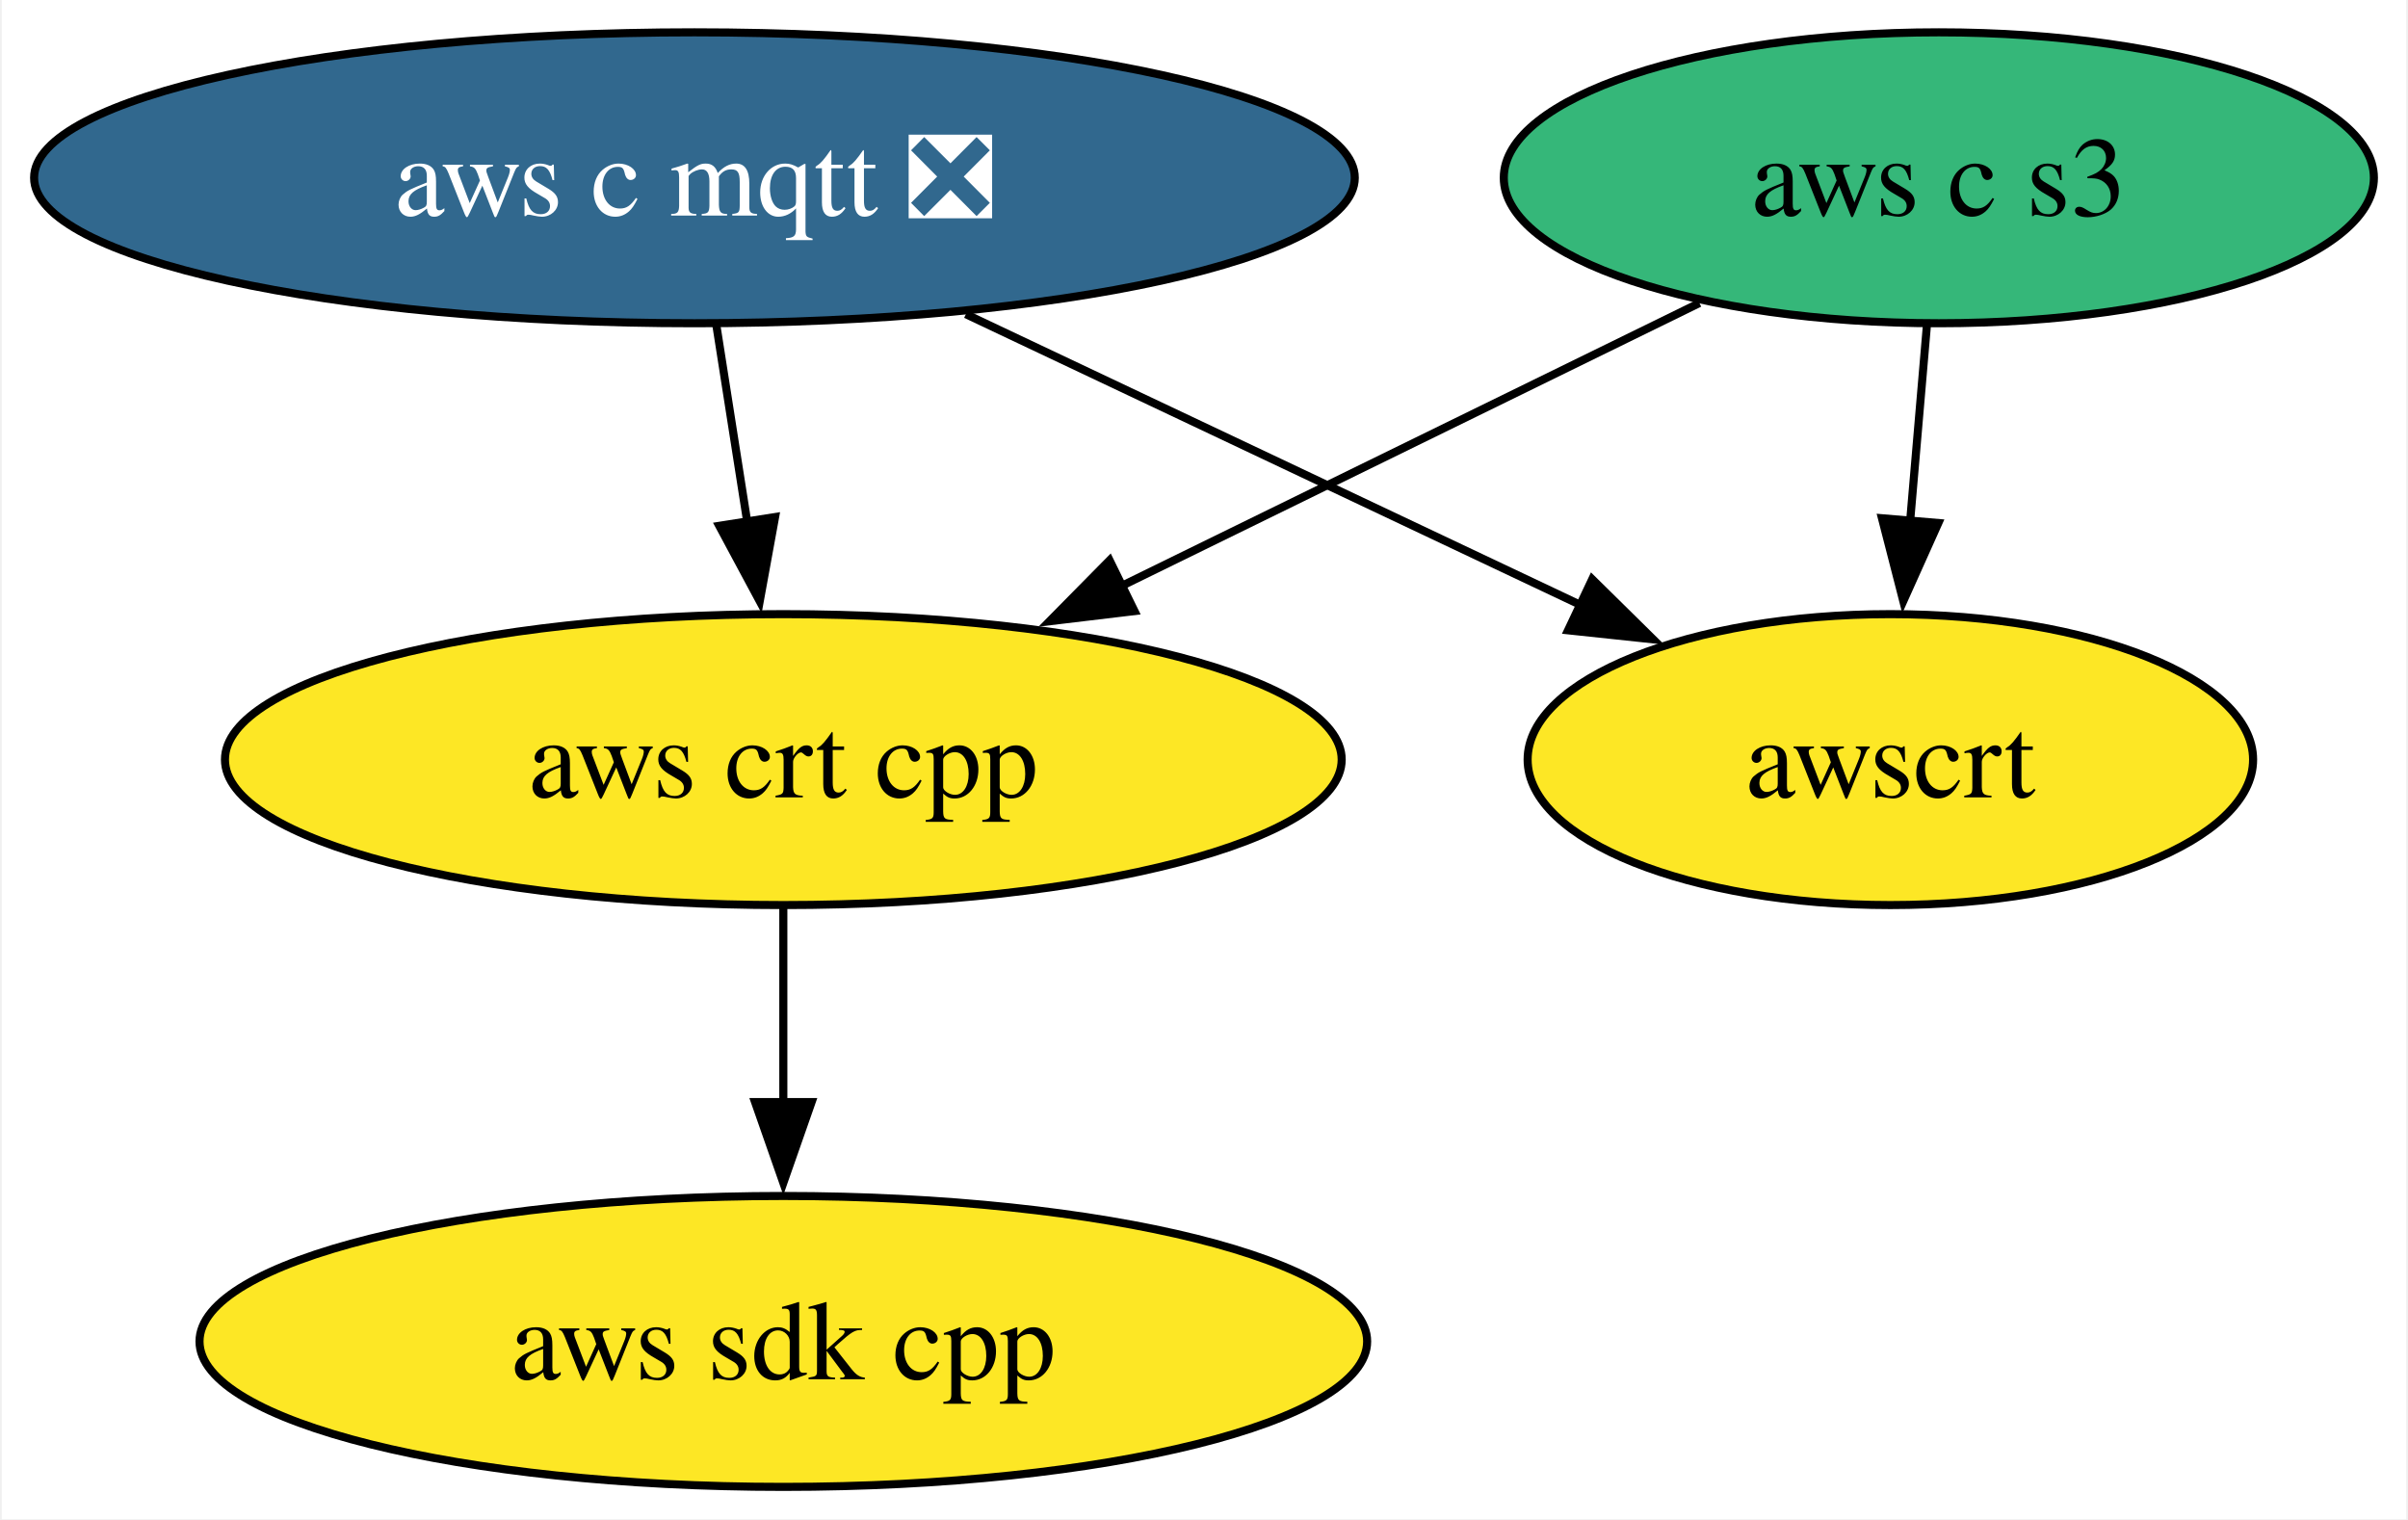
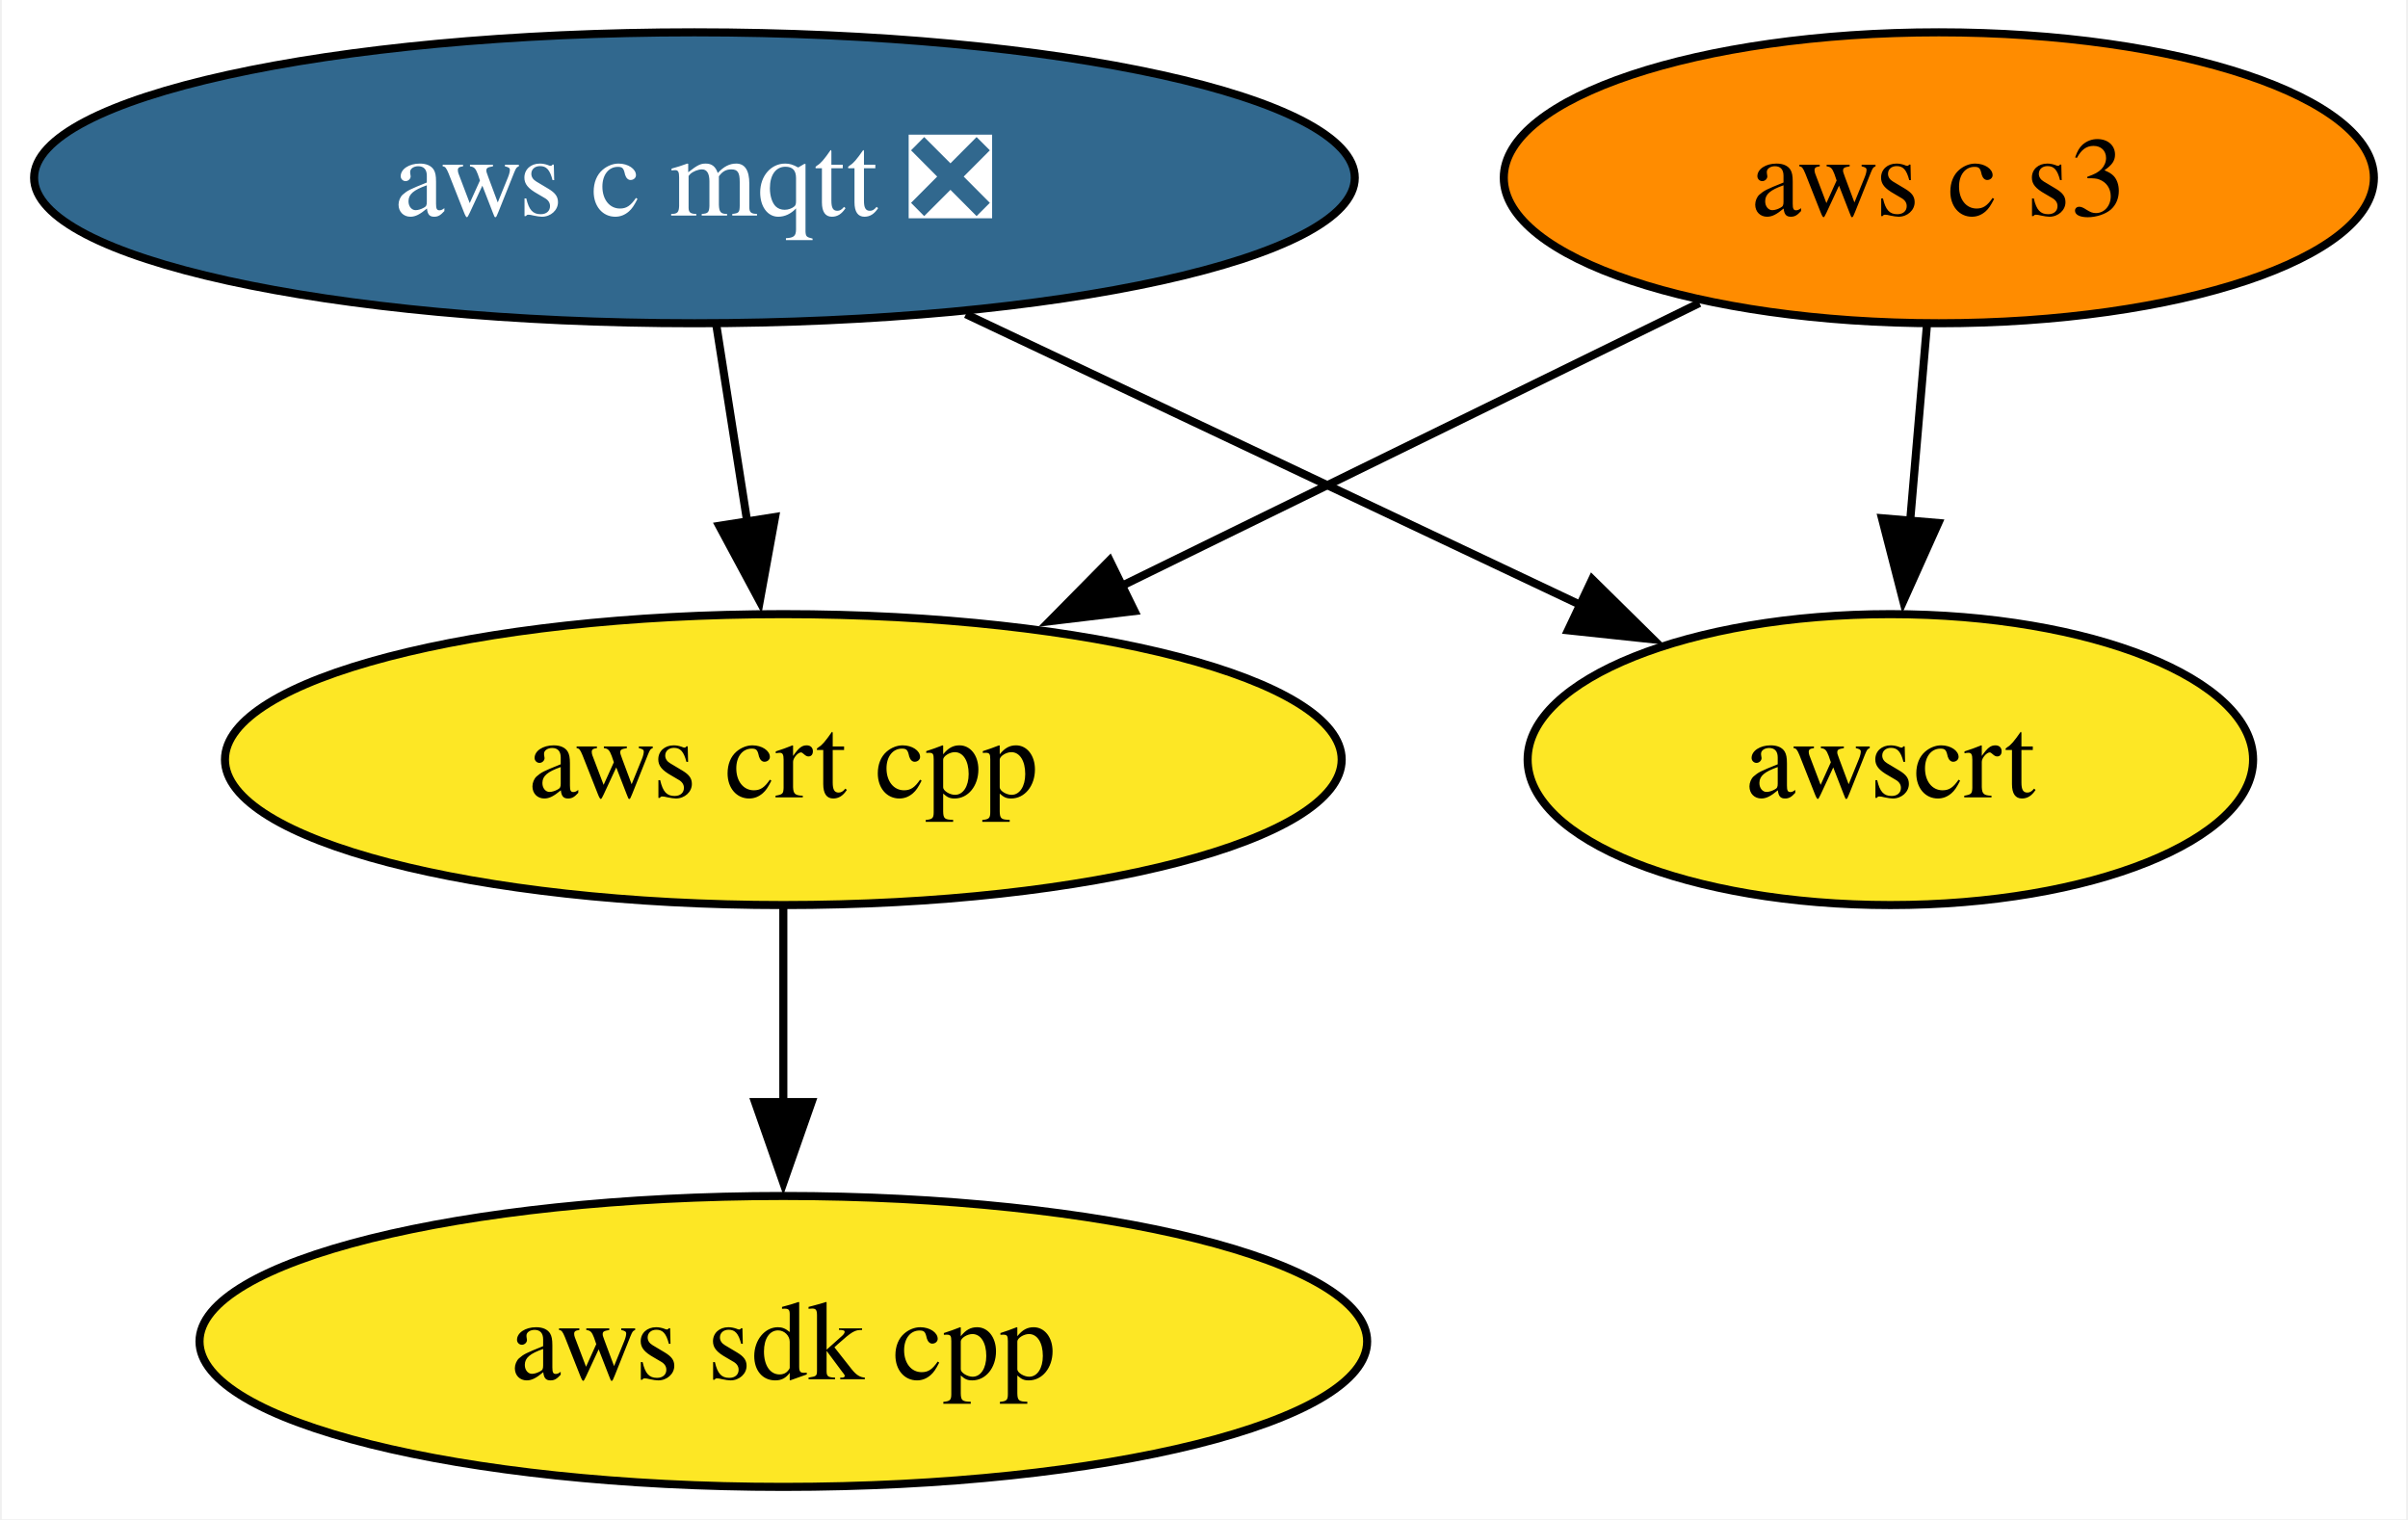
<svg xmlns="http://www.w3.org/2000/svg" xmlns:xlink="http://www.w3.org/1999/xlink" width="298pt" height="188pt" viewBox="0.00 0.00 297.56 188.00">
  <g id="graph0" class="graph" transform="scale(1 1) rotate(0) translate(4 184)">
    <polygon fill="white" stroke="none" points="-4,4 -4,-184 293.56,-184 293.56,4 -4,4" />
    <g id="node1" class="node">
      <g id="a_node1">
        <a xlink:href="https://github.com/conda-forge/aws-sdk-cpp-feedstock" xlink:title="aws sdk cpp">
          <ellipse fill="#fde725" stroke="black" cx="92.72" cy="-18" rx="72.25" ry="18" />
          <text text-anchor="middle" x="92.72" y="-13.32" font-family="Times,serif" font-size="14.00">aws sdk cpp</text>
        </a>
      </g>
    </g>
    <g id="node2" class="node">
      <g id="a_node2">
        <a xlink:href="https://github.com/conda-forge/aws-c-mqtt-feedstock/pull/242" xlink:title="aws c mqtt ❎">
          <ellipse fill="#31688e" stroke="black" cx="81.72" cy="-162" rx="81.72" ry="18" />
          <text text-anchor="middle" x="81.72" y="-157.32" font-family="Times,serif" font-size="14.00" fill="white">aws c mqtt ❎</text>
        </a>
      </g>
    </g>
    <g id="node3" class="node">
      <g id="a_node3">
        <a xlink:href="https://github.com/conda-forge/aws-crt-cpp-feedstock" xlink:title="aws crt cpp">
          <ellipse fill="#fde725" stroke="black" cx="92.72" cy="-90" rx="69.1" ry="18" />
          <text text-anchor="middle" x="92.72" y="-85.33" font-family="Times,serif" font-size="14.00">aws crt cpp</text>
        </a>
      </g>
    </g>
    <g id="edge1" class="edge">
      <path fill="none" stroke="black" d="M84.44,-143.7C85.6,-136.32 86.98,-127.52 88.28,-119.25" />
      <polygon fill="black" stroke="black" points="91.7,-120.02 89.8,-109.6 84.79,-118.93 91.7,-120.02" />
    </g>
    <g id="node5" class="node">
      <g id="a_node5">
        <a xlink:href="https://github.com/conda-forge/awscrt-feedstock" xlink:title="awscrt">
          <ellipse fill="#fde725" stroke="black" cx="229.72" cy="-90" rx="44.89" ry="18" />
          <text text-anchor="middle" x="229.72" y="-85.33" font-family="Times,serif" font-size="14.00">awscrt</text>
        </a>
      </g>
    </g>
    <g id="edge2" class="edge">
      <path fill="none" stroke="black" d="M115.31,-145.12C137.94,-134.41 167.84,-120.27 191.41,-109.12" />
      <polygon fill="black" stroke="black" points="192.82,-112.32 200.37,-104.88 189.83,-106 192.82,-112.32" />
    </g>
    <g id="edge3" class="edge">
      <path fill="none" stroke="black" d="M92.72,-71.7C92.72,-64.41 92.72,-55.73 92.72,-47.54" />
      <polygon fill="black" stroke="black" points="96.22,-47.62 92.72,-37.62 89.22,-47.62 96.22,-47.62" />
    </g>
    <g id="node4" class="node">
      <g id="a_node4">
        <a xlink:href="https://github.com/conda-forge/aws-c-s3-feedstock" xlink:title="aws c s3">
-           <ellipse fill="#35b779" stroke="black" cx="235.72" cy="-162" rx="53.84" ry="18" />
+           <ellipse fill="#ff8c00" stroke="black" cx="235.72" cy="-162" rx="53.84" ry="18" />
          <text text-anchor="middle" x="235.72" y="-157.32" font-family="Times,serif" font-size="14.00">aws c s3</text>
        </a>
      </g>
    </g>
    <g id="edge4" class="edge">
      <path fill="none" stroke="black" d="M206.09,-146.5C185.38,-136.36 157.42,-122.67 134.46,-111.43" />
      <polygon fill="black" stroke="black" points="136.18,-108.38 125.66,-107.12 133.1,-114.66 136.18,-108.38" />
    </g>
    <g id="edge5" class="edge">
      <path fill="none" stroke="black" d="M234.24,-143.7C233.61,-136.41 232.87,-127.73 232.17,-119.54" />
      <polygon fill="black" stroke="black" points="235.66,-119.28 231.32,-109.61 228.68,-119.87 235.66,-119.28" />
    </g>
  </g>
</svg>
